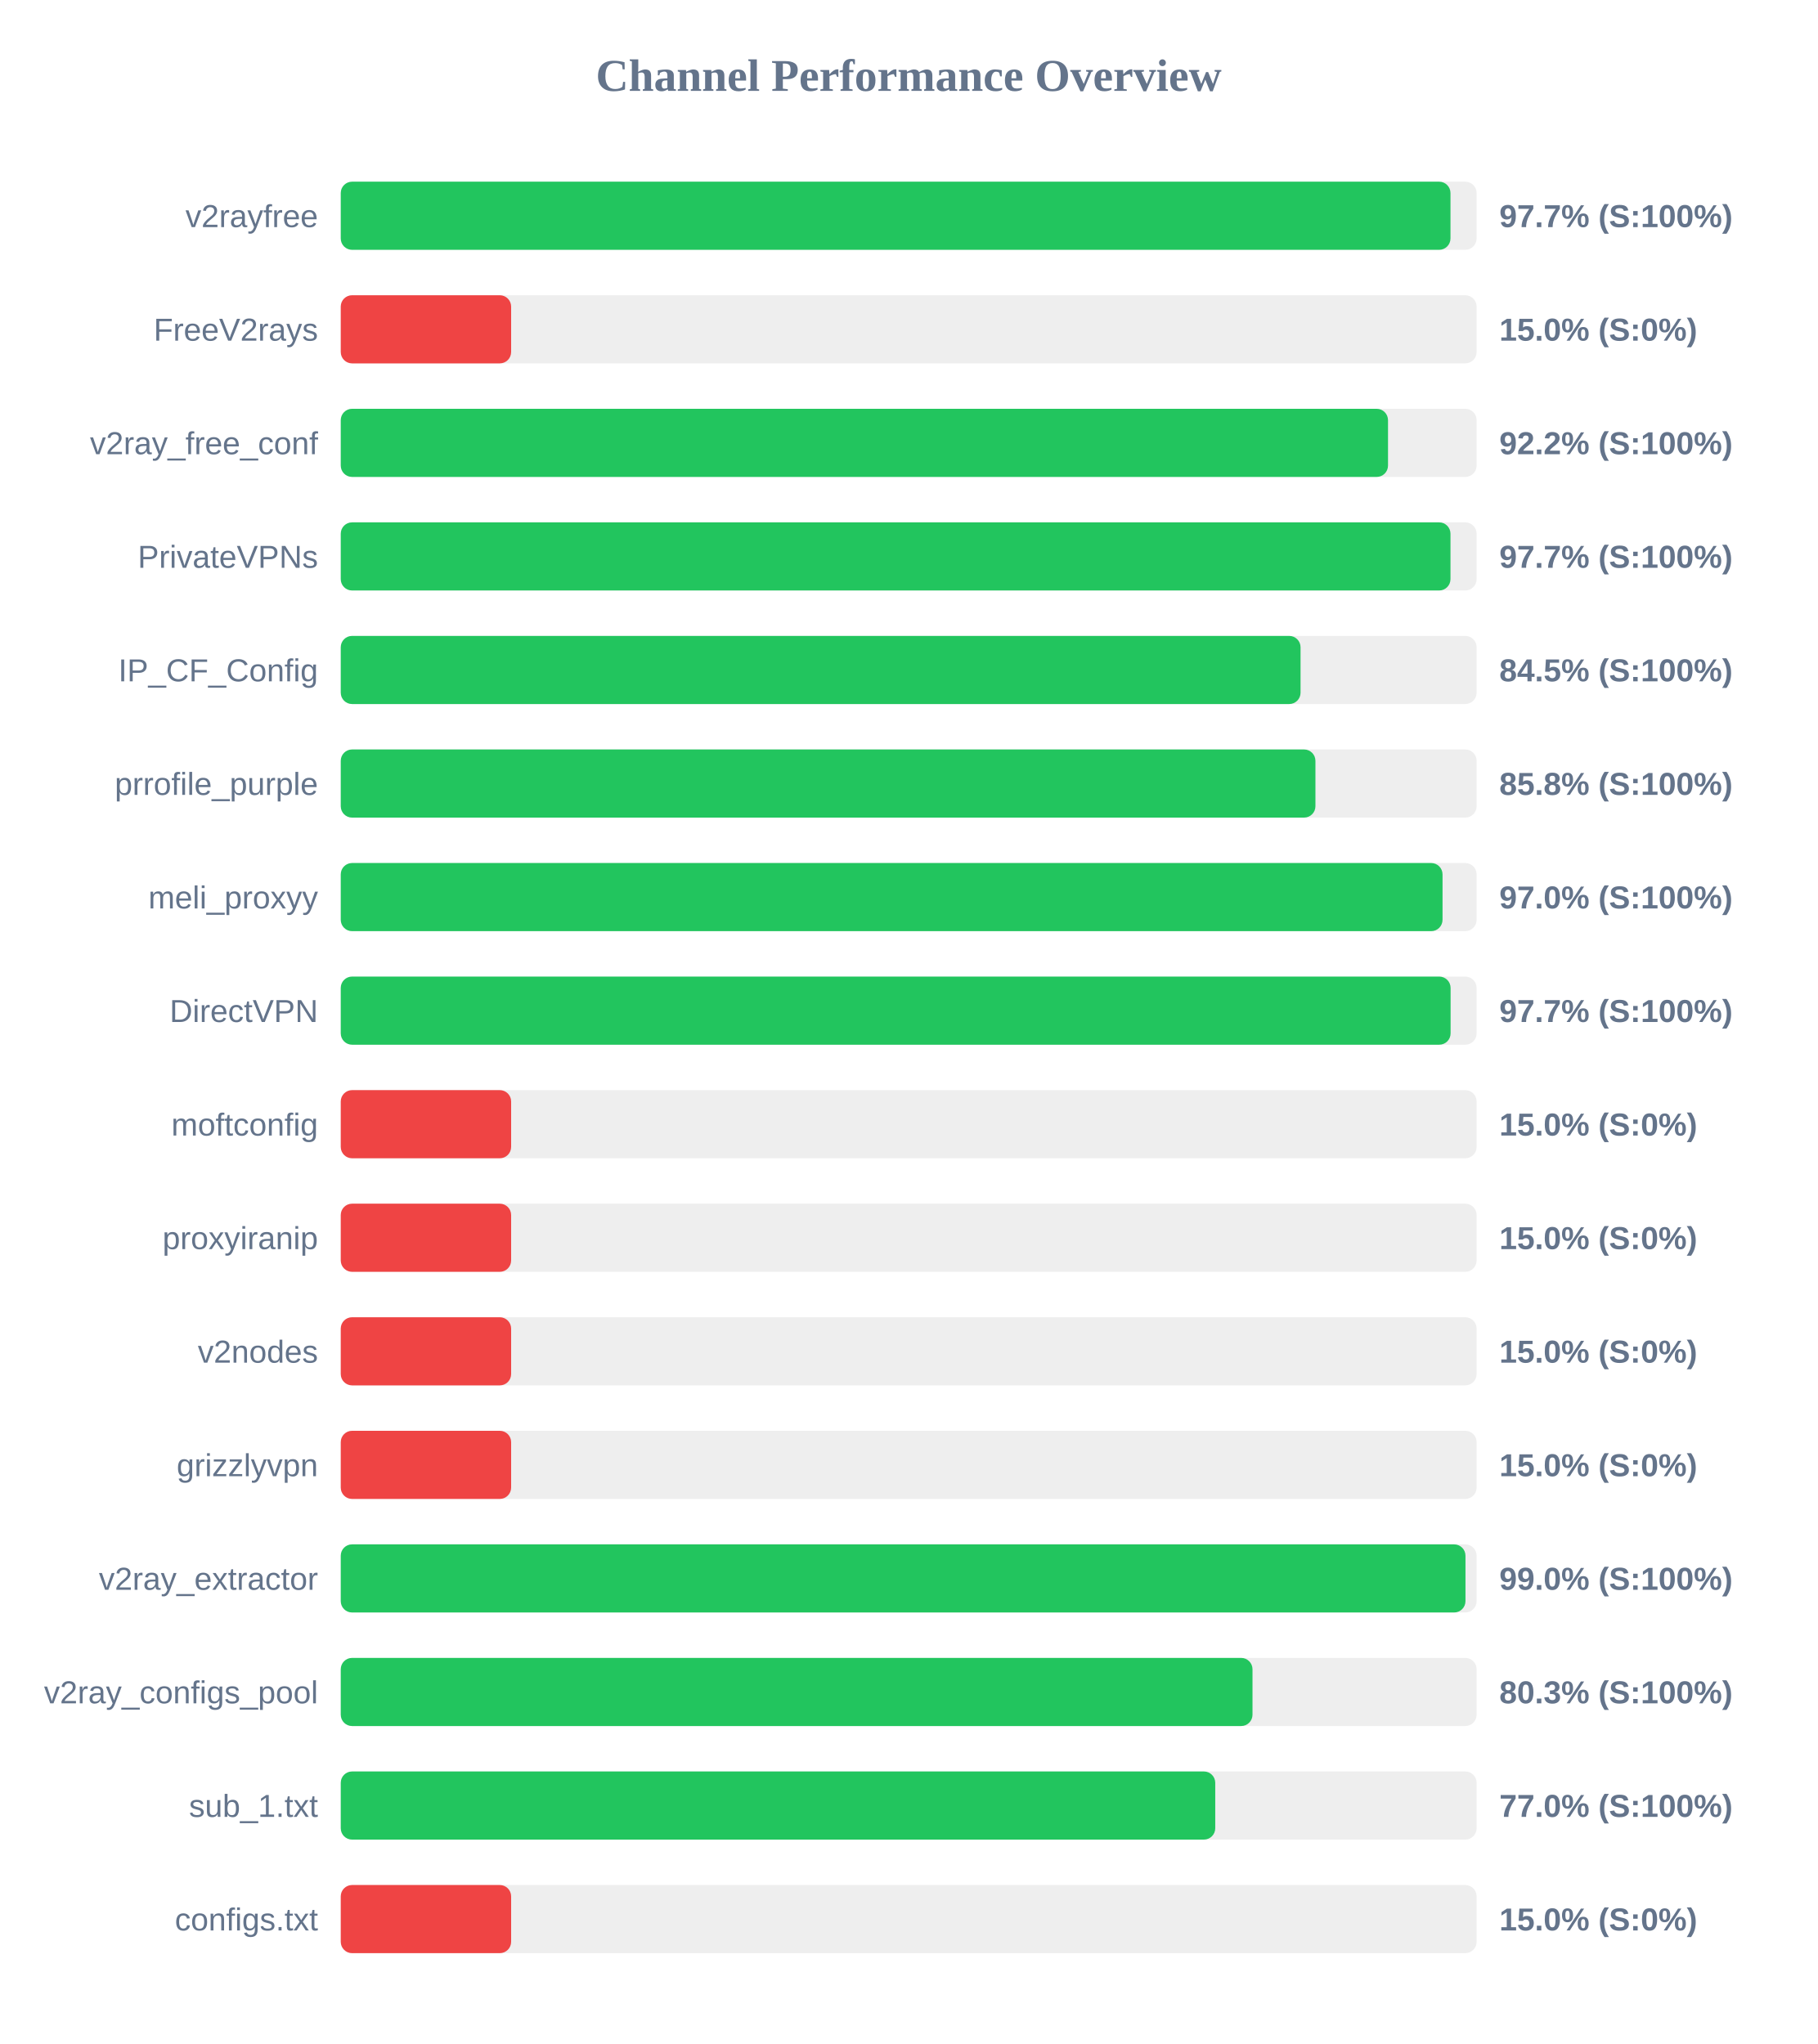
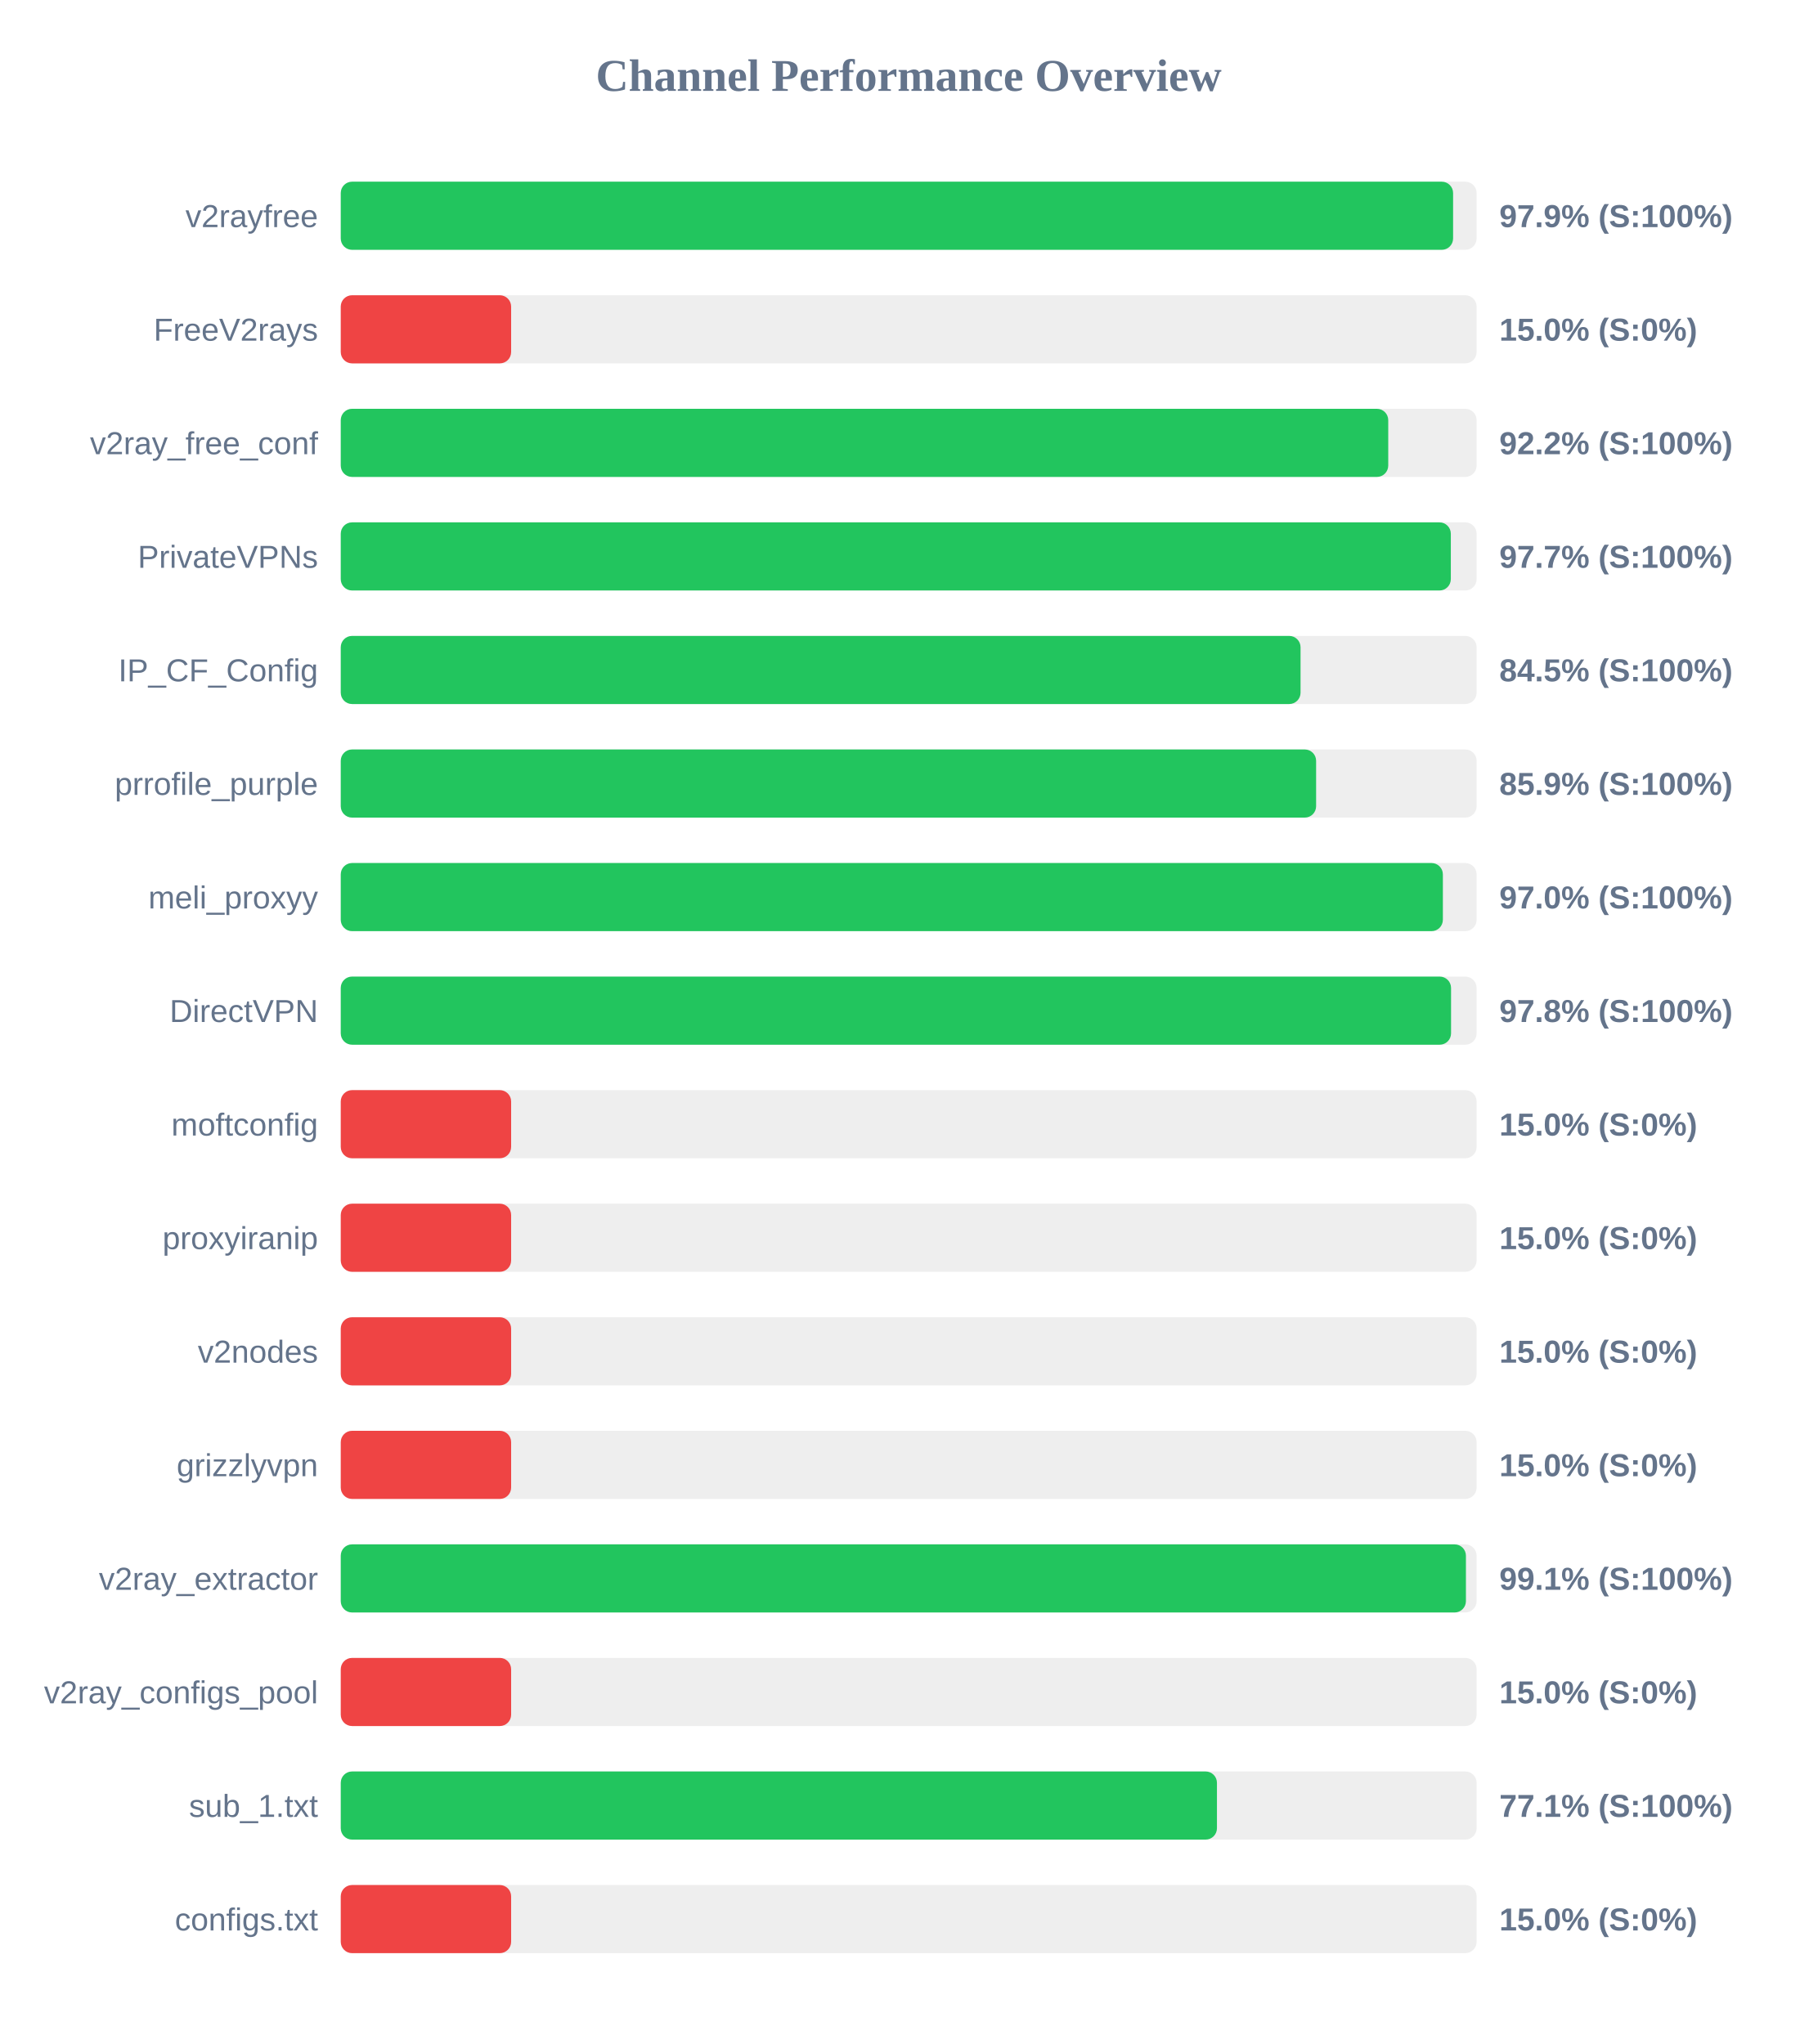
<svg xmlns="http://www.w3.org/2000/svg" width="800" height="900" version="1.1">
  <style>
        .row { font: 14px Arial; fill: #64748b; }
        .score { font: bold 14px Arial; fill: #64748b; }
    </style>
  <text x="400" y="40" text-anchor="middle" font-size="20px" font-weight="bold" fill="#64748b">Channel Performance Overview</text>
  <rect x="150" y="80" width="500" height="30" fill="#eee" rx="5" />
-   <rect x="150" y="80" width="488.5" height="30" fill="#22c55e" rx="5" />
+   <rect x="150" y="80" width="489.65" height="30" fill="#22c55e" rx="5" />
  <text x="140" y="100" text-anchor="end" class="row">v2rayfree</text>
-   <text x="660" y="100" text-anchor="start" class="score">97.7% (S:100%)</text>
+   <text x="660" y="100" text-anchor="start" class="score">97.9% (S:100%)</text>
  <rect x="150" y="130" width="500" height="30" fill="#eee" rx="5" />
  <rect x="150" y="130" width="75.0" height="30" fill="#ef4444" rx="5" />
  <text x="140" y="150" text-anchor="end" class="row">FreeV2rays</text>
  <text x="660" y="150" text-anchor="start" class="score">15.0% (S:0%)</text>
  <rect x="150" y="180" width="500" height="30" fill="#eee" rx="5" />
-   <rect x="150" y="180" width="461.0" height="30" fill="#22c55e" rx="5" />
+   <rect x="150" y="180" width="461.1" height="30" fill="#22c55e" rx="5" />
  <text x="140" y="200" text-anchor="end" class="row">v2ray_free_conf</text>
  <text x="660" y="200" text-anchor="start" class="score">92.2% (S:100%)</text>
  <rect x="150" y="230" width="500" height="30" fill="#eee" rx="5" />
-   <rect x="150" y="230" width="488.5" height="30" fill="#22c55e" rx="5" />
+   <rect x="150" y="230" width="488.65" height="30" fill="#22c55e" rx="5" />
  <text x="140" y="250" text-anchor="end" class="row">PrivateVPNs</text>
  <text x="660" y="250" text-anchor="start" class="score">97.7% (S:100%)</text>
  <rect x="150" y="280" width="500" height="30" fill="#eee" rx="5" />
  <rect x="150" y="280" width="422.5" height="30" fill="#22c55e" rx="5" />
  <text x="140" y="300" text-anchor="end" class="row">IP_CF_Config</text>
  <text x="660" y="300" text-anchor="start" class="score">84.5% (S:100%)</text>
  <rect x="150" y="330" width="500" height="30" fill="#eee" rx="5" />
-   <rect x="150" y="330" width="429.05" height="30" fill="#22c55e" rx="5" />
+   <rect x="150" y="330" width="429.35" height="30" fill="#22c55e" rx="5" />
  <text x="140" y="350" text-anchor="end" class="row">prrofile_purple</text>
-   <text x="660" y="350" text-anchor="start" class="score">85.8% (S:100%)</text>
+   <text x="660" y="350" text-anchor="start" class="score">85.9% (S:100%)</text>
  <rect x="150" y="380" width="500" height="30" fill="#eee" rx="5" />
-   <rect x="150" y="380" width="485.0" height="30" fill="#22c55e" rx="5" />
+   <rect x="150" y="380" width="485.15" height="30" fill="#22c55e" rx="5" />
  <text x="140" y="400" text-anchor="end" class="row">meli_proxyy</text>
  <text x="660" y="400" text-anchor="start" class="score">97.0% (S:100%)</text>
  <rect x="150" y="430" width="500" height="30" fill="#eee" rx="5" />
-   <rect x="150" y="430" width="488.55" height="30" fill="#22c55e" rx="5" />
+   <rect x="150" y="430" width="488.75" height="30" fill="#22c55e" rx="5" />
  <text x="140" y="450" text-anchor="end" class="row">DirectVPN</text>
-   <text x="660" y="450" text-anchor="start" class="score">97.7% (S:100%)</text>
+   <text x="660" y="450" text-anchor="start" class="score">97.8% (S:100%)</text>
  <rect x="150" y="480" width="500" height="30" fill="#eee" rx="5" />
  <rect x="150" y="480" width="75.0" height="30" fill="#ef4444" rx="5" />
  <text x="140" y="500" text-anchor="end" class="row">moftconfig</text>
  <text x="660" y="500" text-anchor="start" class="score">15.0% (S:0%)</text>
  <rect x="150" y="530" width="500" height="30" fill="#eee" rx="5" />
  <rect x="150" y="530" width="75.0" height="30" fill="#ef4444" rx="5" />
  <text x="140" y="550" text-anchor="end" class="row">proxyiranip</text>
  <text x="660" y="550" text-anchor="start" class="score">15.0% (S:0%)</text>
  <rect x="150" y="580" width="500" height="30" fill="#eee" rx="5" />
  <rect x="150" y="580" width="75.0" height="30" fill="#ef4444" rx="5" />
  <text x="140" y="600" text-anchor="end" class="row">v2nodes</text>
  <text x="660" y="600" text-anchor="start" class="score">15.0% (S:0%)</text>
  <rect x="150" y="630" width="500" height="30" fill="#eee" rx="5" />
  <rect x="150" y="630" width="75.0" height="30" fill="#ef4444" rx="5" />
  <text x="140" y="650" text-anchor="end" class="row">grizzlyvpn</text>
  <text x="660" y="650" text-anchor="start" class="score">15.0% (S:0%)</text>
  <rect x="150" y="680" width="500" height="30" fill="#eee" rx="5" />
-   <rect x="150" y="680" width="495.1" height="30" fill="#22c55e" rx="5" />
+   <rect x="150" y="680" width="495.3" height="30" fill="#22c55e" rx="5" />
  <text x="140" y="700" text-anchor="end" class="row">v2ray_extractor</text>
-   <text x="660" y="700" text-anchor="start" class="score">99.0% (S:100%)</text>
+   <text x="660" y="700" text-anchor="start" class="score">99.1% (S:100%)</text>
  <rect x="150" y="730" width="500" height="30" fill="#eee" rx="5" />
-   <rect x="150" y="730" width="401.35" height="30" fill="#22c55e" rx="5" />
+   <rect x="150" y="730" width="75.0" height="30" fill="#ef4444" rx="5" />
  <text x="140" y="750" text-anchor="end" class="row">v2ray_configs_pool</text>
-   <text x="660" y="750" text-anchor="start" class="score">80.3% (S:100%)</text>
+   <text x="660" y="750" text-anchor="start" class="score">15.0% (S:0%)</text>
  <rect x="150" y="780" width="500" height="30" fill="#eee" rx="5" />
-   <rect x="150" y="780" width="384.95" height="30" fill="#22c55e" rx="5" />
+   <rect x="150" y="780" width="385.7" height="30" fill="#22c55e" rx="5" />
  <text x="140" y="800" text-anchor="end" class="row">sub_1.txt</text>
-   <text x="660" y="800" text-anchor="start" class="score">77.0% (S:100%)</text>
+   <text x="660" y="800" text-anchor="start" class="score">77.1% (S:100%)</text>
  <rect x="150" y="830" width="500" height="30" fill="#eee" rx="5" />
  <rect x="150" y="830" width="75.0" height="30" fill="#ef4444" rx="5" />
  <text x="140" y="850" text-anchor="end" class="row">configs.txt</text>
  <text x="660" y="850" text-anchor="start" class="score">15.0% (S:0%)</text>
</svg>
